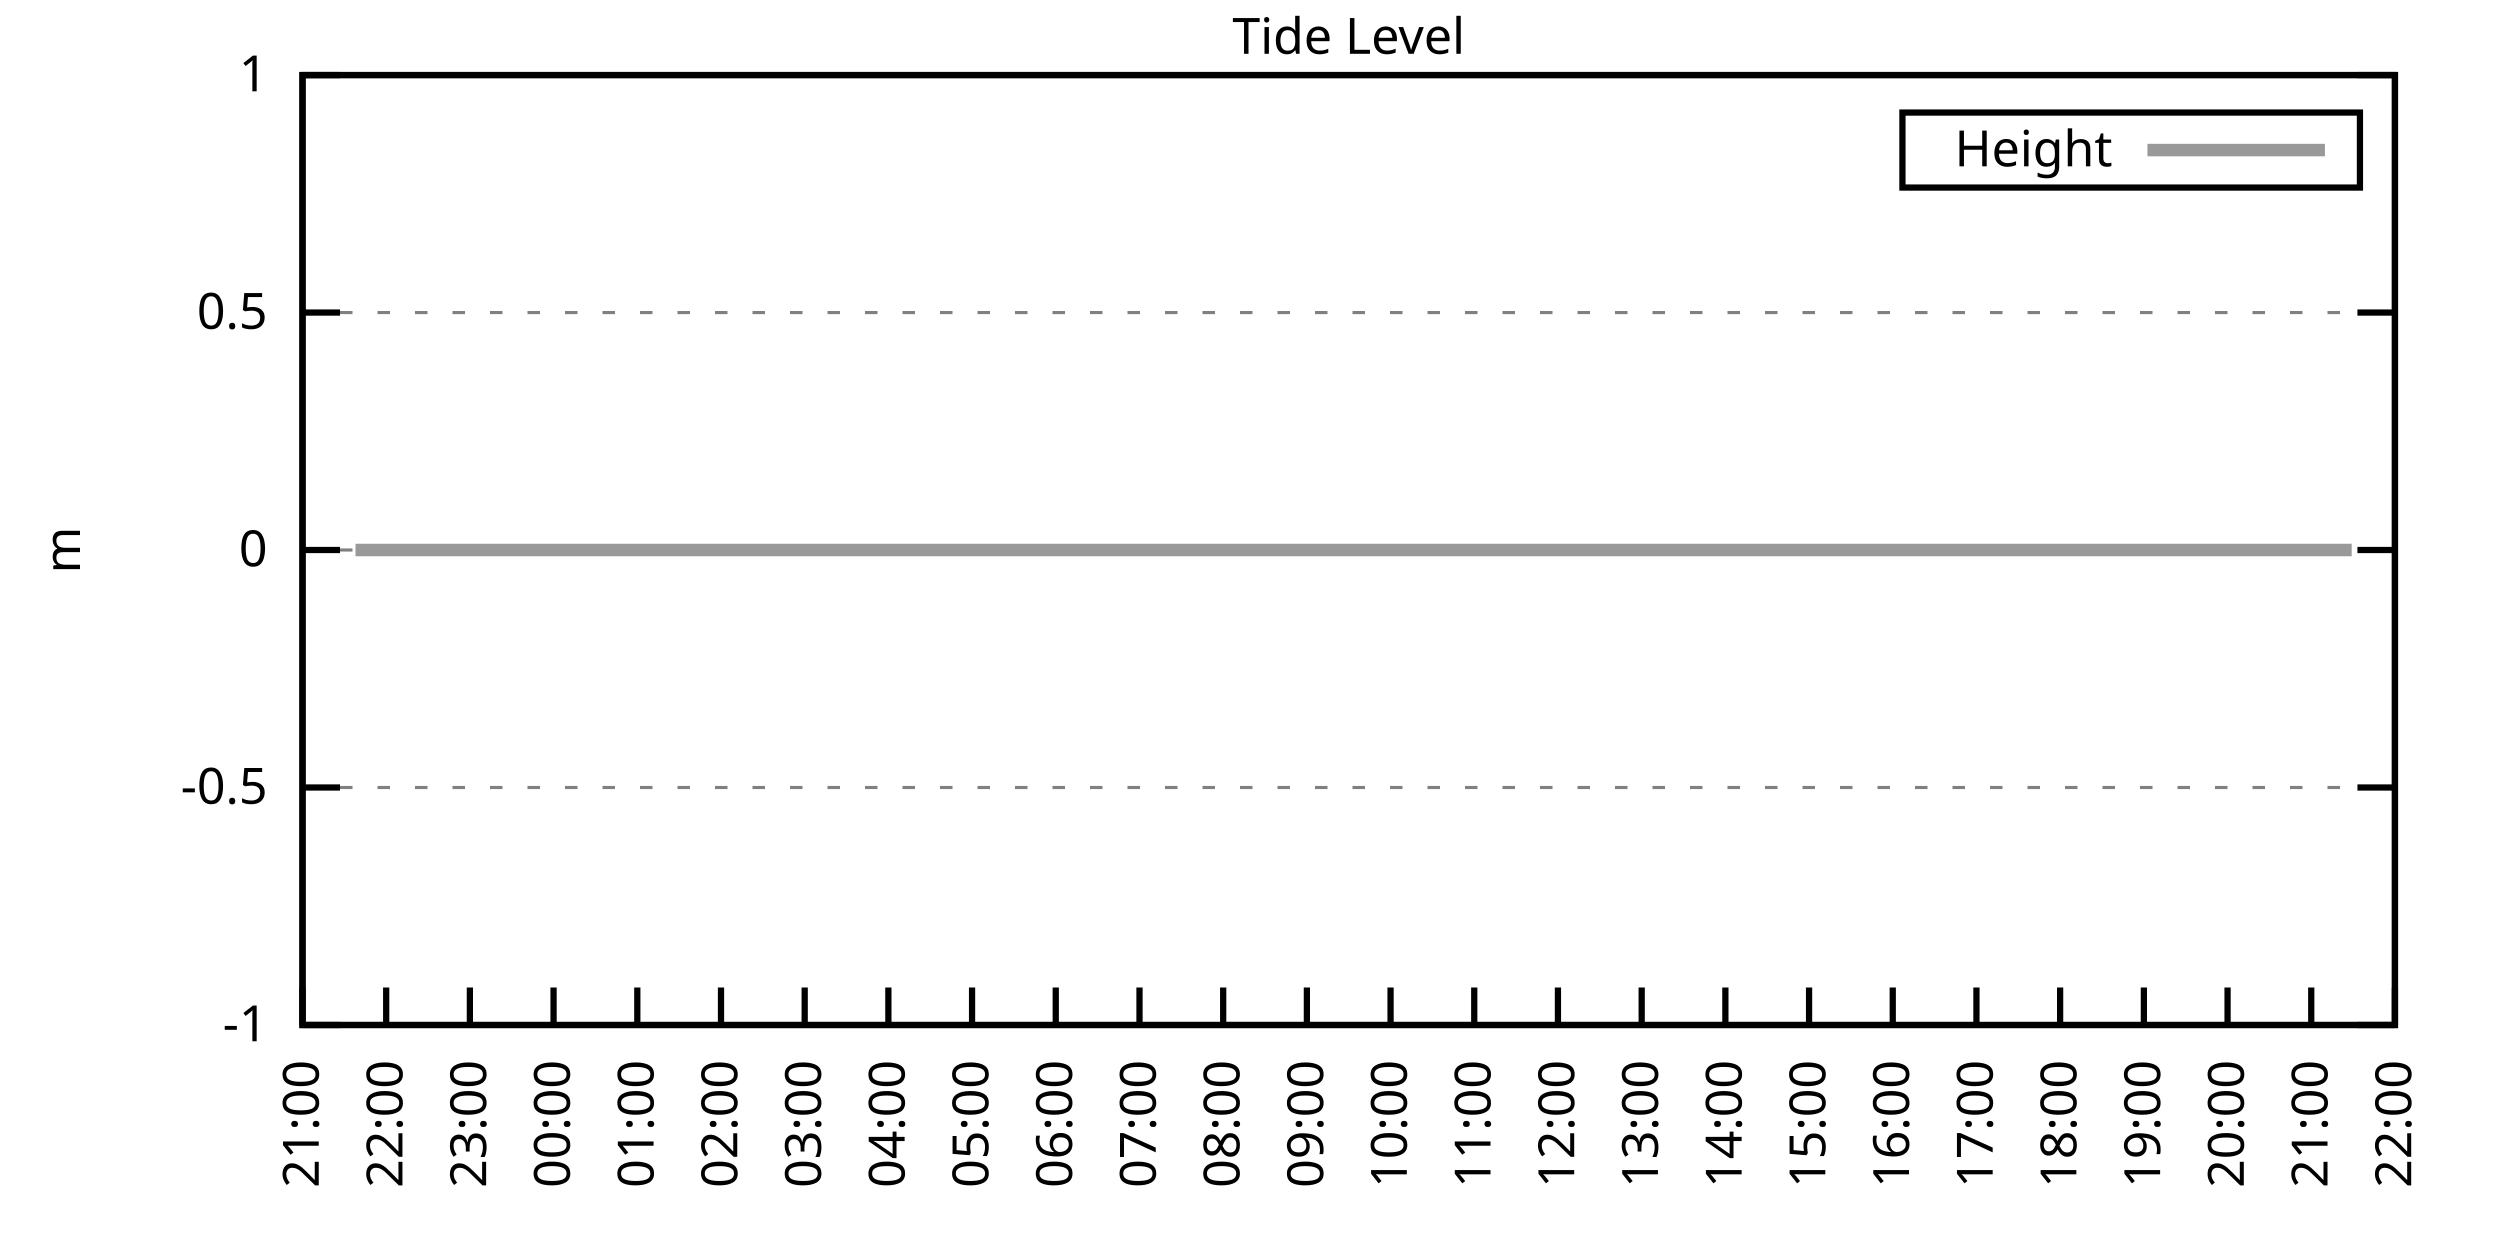
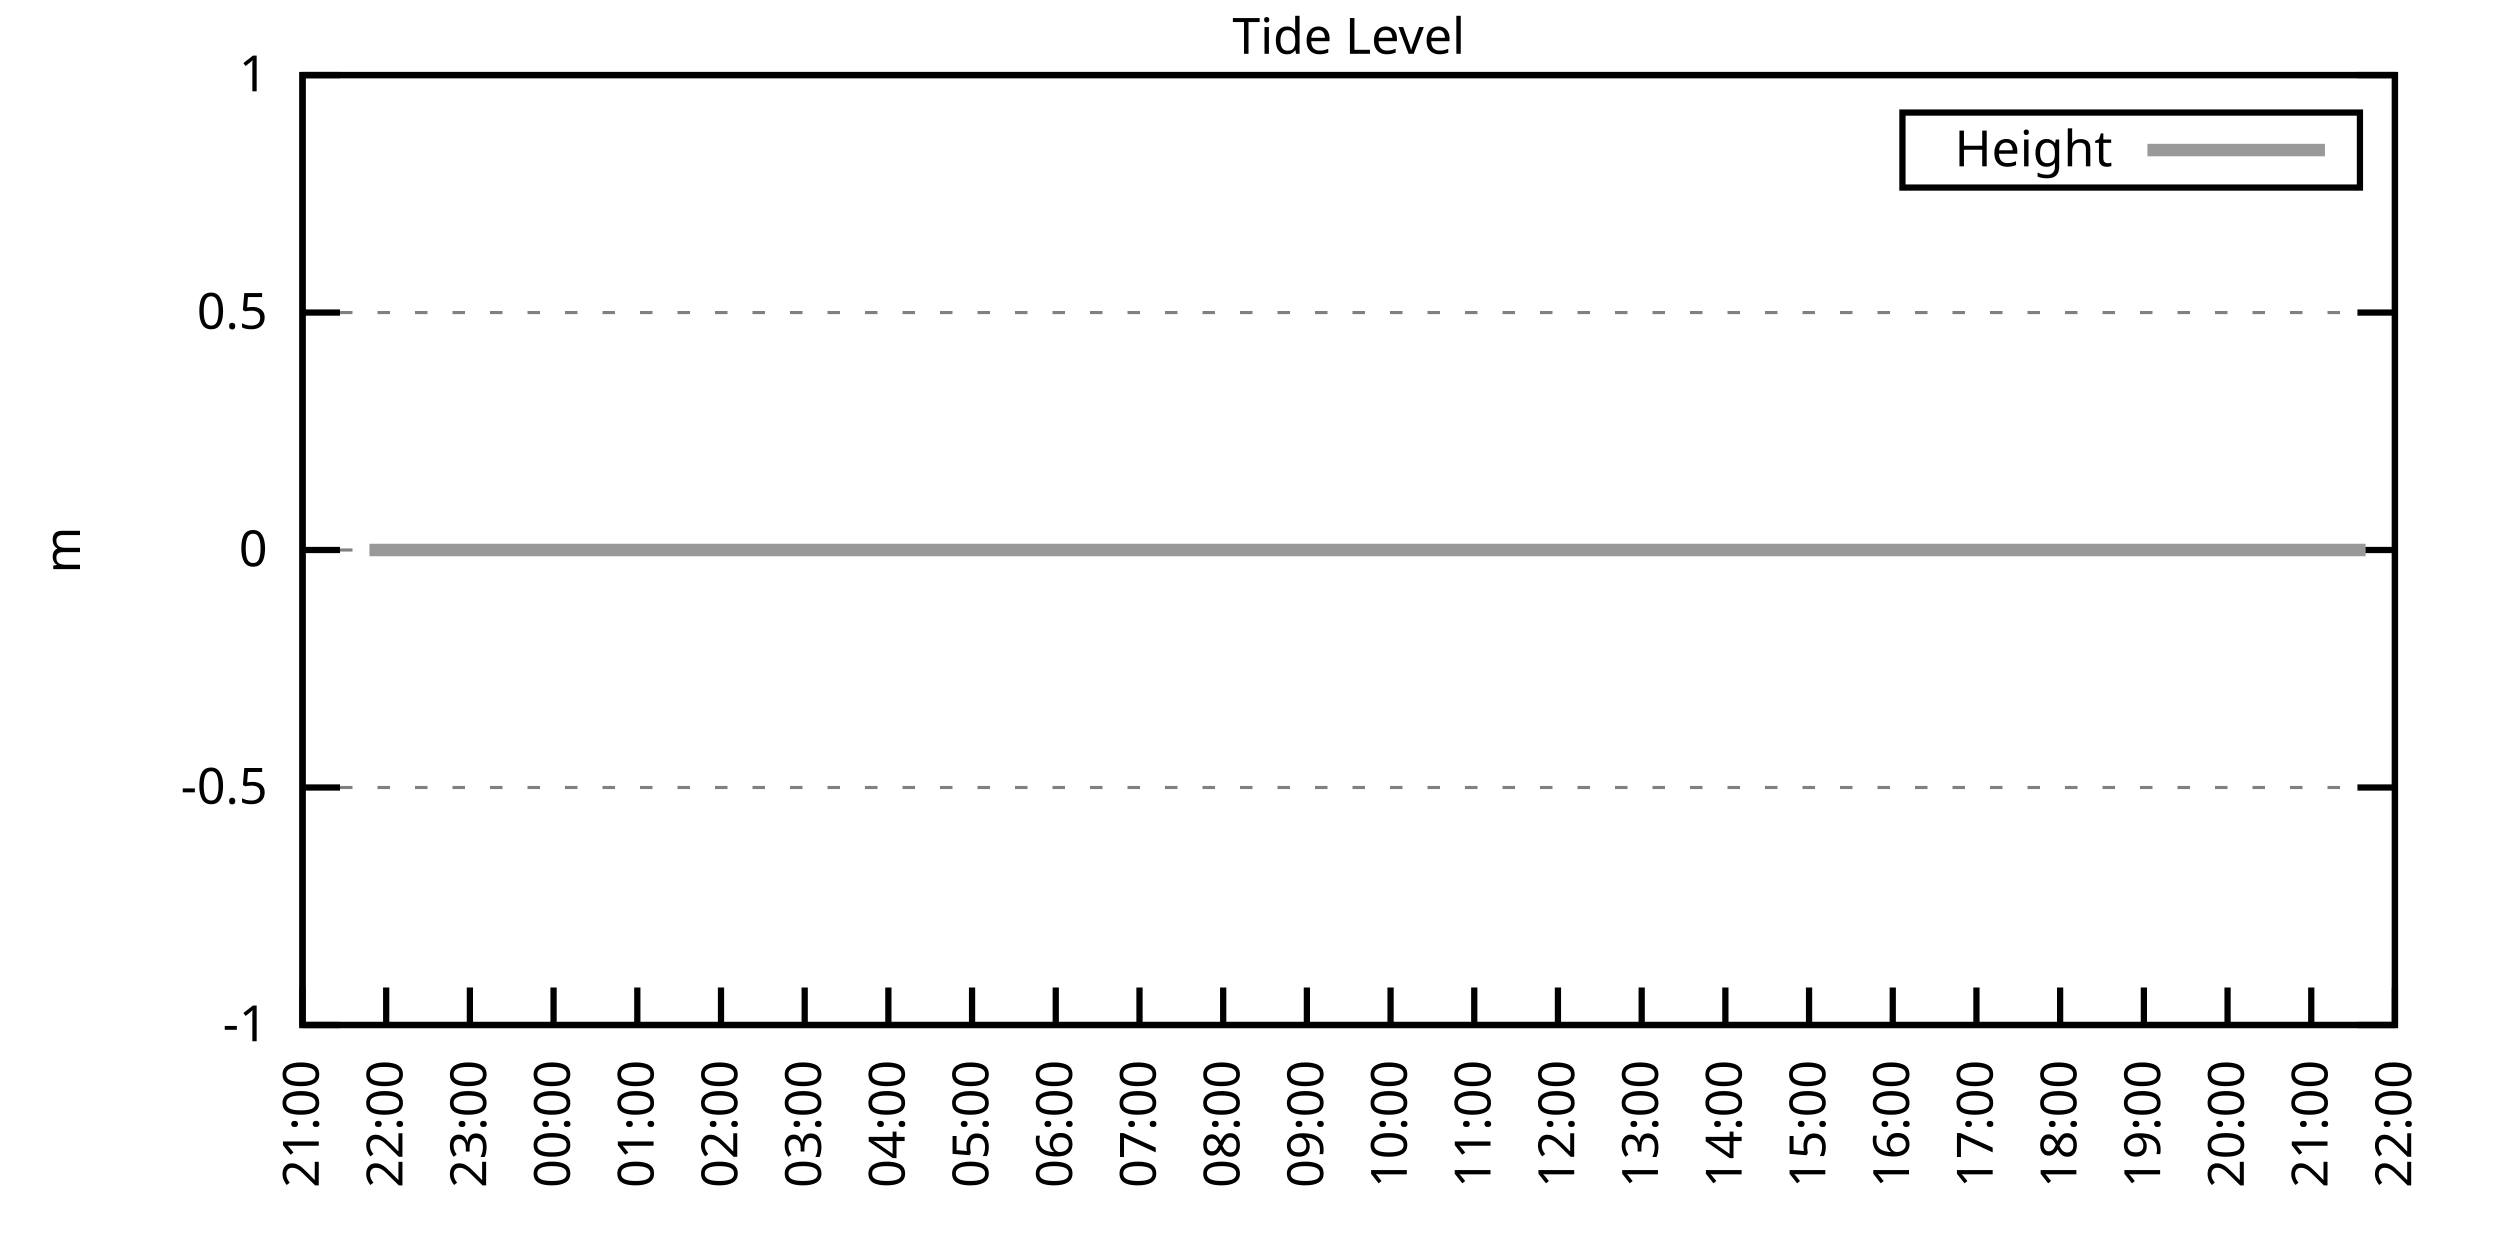
<svg xmlns="http://www.w3.org/2000/svg" xmlns:xlink="http://www.w3.org/1999/xlink" width="400" height="200" viewBox="0 0 400 200">
  <g id="gnuplot_canvas">
    <rect x="0" y="0" width="400" height="200" fill="none" />
    <defs>
      <circle id="gpDot" r="0.5" stroke-width="0.5" stroke="currentColor" />
      <path id="gpPt0" stroke-width="0.333" stroke="currentColor" d="M-1,0 h2 M0,-1 v2" />
      <path id="gpPt1" stroke-width="0.333" stroke="currentColor" d="M-1,-1 L1,1 M1,-1 L-1,1" />
      <path id="gpPt2" stroke-width="0.333" stroke="currentColor" d="M-1,0 L1,0 M0,-1 L0,1 M-1,-1 L1,1 M-1,1 L1,-1" />
      <rect id="gpPt3" stroke-width="0.333" stroke="currentColor" x="-1" y="-1" width="2" height="2" />
      <rect id="gpPt4" stroke-width="0.333" stroke="currentColor" fill="currentColor" x="-1" y="-1" width="2" height="2" />
      <circle id="gpPt5" stroke-width="0.333" stroke="currentColor" cx="0" cy="0" r="1" />
      <use xlink:href="#gpPt5" id="gpPt6" fill="currentColor" stroke="none" />
      <path id="gpPt7" stroke-width="0.333" stroke="currentColor" d="M0,-1.33 L-1.33,0.67 L1.33,0.67 z" />
      <use xlink:href="#gpPt7" id="gpPt8" fill="currentColor" stroke="none" />
      <use xlink:href="#gpPt7" id="gpPt9" stroke="currentColor" transform="rotate(180)" />
      <use xlink:href="#gpPt9" id="gpPt10" fill="currentColor" stroke="none" />
      <use xlink:href="#gpPt3" id="gpPt11" stroke="currentColor" transform="rotate(45)" />
      <use xlink:href="#gpPt11" id="gpPt12" fill="currentColor" stroke="none" />
      <path id="gpPt13" stroke-width="0.333" stroke="currentColor" d="M0,1.330 L1.265,0.411 L0.782,-1.067 L-0.782,-1.076 L-1.265,0.411 z" />
      <use xlink:href="#gpPt13" id="gpPt14" fill="currentColor" stroke="none" />
      <filter id="textbox" filterUnits="objectBoundingBox" x="0" y="0" height="1" width="1">
        <feFlood flood-color="white" flood-opacity="1" result="bgnd" />
        <feComposite in="SourceGraphic" in2="bgnd" operator="atop" />
      </filter>
      <filter id="greybox" filterUnits="objectBoundingBox" x="0" y="0" height="1" width="1">
        <feFlood flood-color="lightgrey" flood-opacity="1" result="grey" />
        <feComposite in="SourceGraphic" in2="grey" operator="atop" />
      </filter>
    </defs>
    <g fill="none" color="white" stroke="currentColor" stroke-width="1.00" stroke-linecap="butt" stroke-linejoin="miter">
</g>
    <g fill="none" color="black" stroke="currentColor" stroke-width="1.00" stroke-linecap="butt" stroke-linejoin="miter">
      <g stroke="none" shape-rendering="crispEdges">
        <polygon fill="rgb(255, 255, 255)" points="48.40,164.00 383.18,164.00 383.18,12.02 48.40,12.02 " />
      </g>
    </g>
    <g fill="none" color="black" stroke="currentColor" stroke-width="1.00" stroke-linecap="butt" stroke-linejoin="miter">
</g>
    <g fill="none" color="black" stroke="black" stroke-width="0.50" stroke-linecap="butt" stroke-linejoin="miter">
</g>
    <g fill="none" color="gray" stroke="currentColor" stroke-width="0.50" stroke-linecap="butt" stroke-linejoin="miter">
      <path stroke="gray" stroke-dasharray="2,4" class="gridline" d="M48.40,164.00 L383.19,164.00  " />
    </g>
    <g fill="none" color="gray" stroke="gray" stroke-width="1.00" stroke-linecap="butt" stroke-linejoin="miter">
</g>
    <g fill="none" color="black" stroke="currentColor" stroke-width="1.00" stroke-linecap="butt" stroke-linejoin="miter">
      <path stroke="black" d="M48.40,164.00 L54.40,164.00 M383.19,164.00 L377.19,164.00  " />
      <g transform="translate(42.80,166.60)" stroke="none" fill="black" font-family="Sans" font-size="8.00" text-anchor="end">
        <text>
          <tspan font-family="Sans">-1</tspan>
        </text>
      </g>
    </g>
    <g fill="none" color="black" stroke="currentColor" stroke-width="1.00" stroke-linecap="butt" stroke-linejoin="miter">
</g>
    <g fill="none" color="black" stroke="black" stroke-width="0.50" stroke-linecap="butt" stroke-linejoin="miter">
</g>
    <g fill="none" color="gray" stroke="currentColor" stroke-width="0.50" stroke-linecap="butt" stroke-linejoin="miter">
      <path stroke="gray" stroke-dasharray="2,4" class="gridline" d="M48.40,126.00 L383.19,126.00  " />
    </g>
    <g fill="none" color="gray" stroke="gray" stroke-width="1.00" stroke-linecap="butt" stroke-linejoin="miter">
</g>
    <g fill="none" color="black" stroke="currentColor" stroke-width="1.00" stroke-linecap="butt" stroke-linejoin="miter">
      <path stroke="black" d="M48.40,126.00 L54.40,126.00 M383.19,126.00 L377.19,126.00  " />
      <g transform="translate(42.80,128.60)" stroke="none" fill="black" font-family="Sans" font-size="8.00" text-anchor="end">
        <text>
          <tspan font-family="Sans">-0.5</tspan>
        </text>
      </g>
    </g>
    <g fill="none" color="black" stroke="currentColor" stroke-width="1.00" stroke-linecap="butt" stroke-linejoin="miter">
</g>
    <g fill="none" color="black" stroke="black" stroke-width="0.50" stroke-linecap="butt" stroke-linejoin="miter">
</g>
    <g fill="none" color="gray" stroke="currentColor" stroke-width="0.50" stroke-linecap="butt" stroke-linejoin="miter">
      <path stroke="gray" stroke-dasharray="2,4" class="gridline" d="M48.40,88.00 L383.19,88.00  " />
    </g>
    <g fill="none" color="gray" stroke="gray" stroke-width="1.00" stroke-linecap="butt" stroke-linejoin="miter">
</g>
    <g fill="none" color="black" stroke="currentColor" stroke-width="1.00" stroke-linecap="butt" stroke-linejoin="miter">
      <path stroke="black" d="M48.40,88.00 L54.40,88.00 M383.19,88.00 L377.19,88.00  " />
      <g transform="translate(42.80,90.60)" stroke="none" fill="black" font-family="Sans" font-size="8.00" text-anchor="end">
        <text>
          <tspan font-family="Sans"> 0</tspan>
        </text>
      </g>
    </g>
    <g fill="none" color="black" stroke="currentColor" stroke-width="1.00" stroke-linecap="butt" stroke-linejoin="miter">
</g>
    <g fill="none" color="black" stroke="black" stroke-width="0.50" stroke-linecap="butt" stroke-linejoin="miter">
</g>
    <g fill="none" color="gray" stroke="currentColor" stroke-width="0.50" stroke-linecap="butt" stroke-linejoin="miter">
      <path stroke="gray" stroke-dasharray="2,4" class="gridline" d="M48.40,50.01 L383.19,50.01  " />
    </g>
    <g fill="none" color="gray" stroke="gray" stroke-width="1.00" stroke-linecap="butt" stroke-linejoin="miter">
</g>
    <g fill="none" color="black" stroke="currentColor" stroke-width="1.00" stroke-linecap="butt" stroke-linejoin="miter">
      <path stroke="black" d="M48.40,50.01 L54.40,50.01 M383.19,50.01 L377.19,50.01  " />
      <g transform="translate(42.80,52.61)" stroke="none" fill="black" font-family="Sans" font-size="8.00" text-anchor="end">
        <text>
          <tspan font-family="Sans"> 0.5</tspan>
        </text>
      </g>
    </g>
    <g fill="none" color="black" stroke="currentColor" stroke-width="1.00" stroke-linecap="butt" stroke-linejoin="miter">
</g>
    <g fill="none" color="black" stroke="black" stroke-width="0.50" stroke-linecap="butt" stroke-linejoin="miter">
</g>
    <g fill="none" color="gray" stroke="currentColor" stroke-width="0.50" stroke-linecap="butt" stroke-linejoin="miter">
      <path stroke="gray" stroke-dasharray="2,4" class="gridline" d="M48.40,12.01 L383.19,12.01  " />
    </g>
    <g fill="none" color="gray" stroke="gray" stroke-width="1.00" stroke-linecap="butt" stroke-linejoin="miter">
</g>
    <g fill="none" color="black" stroke="currentColor" stroke-width="1.00" stroke-linecap="butt" stroke-linejoin="miter">
      <path stroke="black" d="M48.40,12.01 L54.40,12.01 M383.19,12.01 L377.19,12.01  " />
      <g transform="translate(42.80,14.61)" stroke="none" fill="black" font-family="Sans" font-size="8.00" text-anchor="end">
        <text>
          <tspan font-family="Sans"> 1</tspan>
        </text>
      </g>
    </g>
    <g fill="none" color="black" stroke="currentColor" stroke-width="1.00" stroke-linecap="butt" stroke-linejoin="miter">
      <path stroke="black" d="M48.40,164.00 L48.40,158.00  " />
      <g transform="translate(51.00,169.60) rotate(270.00)" stroke="none" fill="black" font-family="Sans" font-size="8.00" text-anchor="end">
        <text>
          <tspan font-family="Sans">21:00</tspan>
        </text>
      </g>
    </g>
    <g fill="none" color="black" stroke="currentColor" stroke-width="1.00" stroke-linecap="butt" stroke-linejoin="miter">
      <path stroke="black" d="M61.79,164.00 L61.79,158.00  " />
      <g transform="translate(64.39,169.60) rotate(270.00)" stroke="none" fill="black" font-family="Sans" font-size="8.00" text-anchor="end">
        <text>
          <tspan font-family="Sans">22:00</tspan>
        </text>
      </g>
    </g>
    <g fill="none" color="black" stroke="currentColor" stroke-width="1.00" stroke-linecap="butt" stroke-linejoin="miter">
      <path stroke="black" d="M75.18,164.00 L75.18,158.00  " />
      <g transform="translate(77.78,169.60) rotate(270.00)" stroke="none" fill="black" font-family="Sans" font-size="8.00" text-anchor="end">
        <text>
          <tspan font-family="Sans">23:00</tspan>
        </text>
      </g>
    </g>
    <g fill="none" color="black" stroke="currentColor" stroke-width="1.00" stroke-linecap="butt" stroke-linejoin="miter">
      <path stroke="black" d="M88.57,164.00 L88.57,158.00  " />
      <g transform="translate(91.17,169.60) rotate(270.00)" stroke="none" fill="black" font-family="Sans" font-size="8.00" text-anchor="end">
        <text>
          <tspan font-family="Sans">00:00</tspan>
        </text>
      </g>
    </g>
    <g fill="none" color="black" stroke="currentColor" stroke-width="1.00" stroke-linecap="butt" stroke-linejoin="miter">
      <path stroke="black" d="M101.97,164.00 L101.97,158.00  " />
      <g transform="translate(104.57,169.60) rotate(270.00)" stroke="none" fill="black" font-family="Sans" font-size="8.00" text-anchor="end">
        <text>
          <tspan font-family="Sans">01:00</tspan>
        </text>
      </g>
    </g>
    <g fill="none" color="black" stroke="currentColor" stroke-width="1.00" stroke-linecap="butt" stroke-linejoin="miter">
      <path stroke="black" d="M115.36,164.00 L115.36,158.00  " />
      <g transform="translate(117.96,169.60) rotate(270.00)" stroke="none" fill="black" font-family="Sans" font-size="8.00" text-anchor="end">
        <text>
          <tspan font-family="Sans">02:00</tspan>
        </text>
      </g>
    </g>
    <g fill="none" color="black" stroke="currentColor" stroke-width="1.00" stroke-linecap="butt" stroke-linejoin="miter">
      <path stroke="black" d="M128.75,164.00 L128.75,158.00  " />
      <g transform="translate(131.35,169.60) rotate(270.00)" stroke="none" fill="black" font-family="Sans" font-size="8.00" text-anchor="end">
        <text>
          <tspan font-family="Sans">03:00</tspan>
        </text>
      </g>
    </g>
    <g fill="none" color="black" stroke="currentColor" stroke-width="1.00" stroke-linecap="butt" stroke-linejoin="miter">
      <path stroke="black" d="M142.14,164.00 L142.14,158.00  " />
      <g transform="translate(144.74,169.60) rotate(270.00)" stroke="none" fill="black" font-family="Sans" font-size="8.00" text-anchor="end">
        <text>
          <tspan font-family="Sans">04:00</tspan>
        </text>
      </g>
    </g>
    <g fill="none" color="black" stroke="currentColor" stroke-width="1.00" stroke-linecap="butt" stroke-linejoin="miter">
      <path stroke="black" d="M155.53,164.00 L155.53,158.00  " />
      <g transform="translate(158.13,169.60) rotate(270.00)" stroke="none" fill="black" font-family="Sans" font-size="8.00" text-anchor="end">
        <text>
          <tspan font-family="Sans">05:00</tspan>
        </text>
      </g>
    </g>
    <g fill="none" color="black" stroke="currentColor" stroke-width="1.00" stroke-linecap="butt" stroke-linejoin="miter">
      <path stroke="black" d="M168.92,164.00 L168.92,158.00  " />
      <g transform="translate(171.52,169.60) rotate(270.00)" stroke="none" fill="black" font-family="Sans" font-size="8.00" text-anchor="end">
        <text>
          <tspan font-family="Sans">06:00</tspan>
        </text>
      </g>
    </g>
    <g fill="none" color="black" stroke="currentColor" stroke-width="1.00" stroke-linecap="butt" stroke-linejoin="miter">
      <path stroke="black" d="M182.32,164.00 L182.32,158.00  " />
      <g transform="translate(184.92,169.60) rotate(270.00)" stroke="none" fill="black" font-family="Sans" font-size="8.00" text-anchor="end">
        <text>
          <tspan font-family="Sans">07:00</tspan>
        </text>
      </g>
    </g>
    <g fill="none" color="black" stroke="currentColor" stroke-width="1.00" stroke-linecap="butt" stroke-linejoin="miter">
      <path stroke="black" d="M195.71,164.00 L195.71,158.00  " />
      <g transform="translate(198.31,169.60) rotate(270.00)" stroke="none" fill="black" font-family="Sans" font-size="8.00" text-anchor="end">
        <text>
          <tspan font-family="Sans">08:00</tspan>
        </text>
      </g>
    </g>
    <g fill="none" color="black" stroke="currentColor" stroke-width="1.00" stroke-linecap="butt" stroke-linejoin="miter">
      <path stroke="black" d="M209.10,164.00 L209.10,158.00  " />
      <g transform="translate(211.70,169.60) rotate(270.00)" stroke="none" fill="black" font-family="Sans" font-size="8.00" text-anchor="end">
        <text>
          <tspan font-family="Sans">09:00</tspan>
        </text>
      </g>
    </g>
    <g fill="none" color="black" stroke="currentColor" stroke-width="1.00" stroke-linecap="butt" stroke-linejoin="miter">
      <path stroke="black" d="M222.49,164.00 L222.49,158.00  " />
      <g transform="translate(225.09,169.60) rotate(270.00)" stroke="none" fill="black" font-family="Sans" font-size="8.00" text-anchor="end">
        <text>
          <tspan font-family="Sans">10:00</tspan>
        </text>
      </g>
    </g>
    <g fill="none" color="black" stroke="currentColor" stroke-width="1.00" stroke-linecap="butt" stroke-linejoin="miter">
      <path stroke="black" d="M235.88,164.00 L235.88,158.00  " />
      <g transform="translate(238.48,169.60) rotate(270.00)" stroke="none" fill="black" font-family="Sans" font-size="8.00" text-anchor="end">
        <text>
          <tspan font-family="Sans">11:00</tspan>
        </text>
      </g>
    </g>
    <g fill="none" color="black" stroke="currentColor" stroke-width="1.00" stroke-linecap="butt" stroke-linejoin="miter">
      <path stroke="black" d="M249.27,164.00 L249.27,158.00  " />
      <g transform="translate(251.87,169.60) rotate(270.00)" stroke="none" fill="black" font-family="Sans" font-size="8.00" text-anchor="end">
        <text>
          <tspan font-family="Sans">12:00</tspan>
        </text>
      </g>
    </g>
    <g fill="none" color="black" stroke="currentColor" stroke-width="1.00" stroke-linecap="butt" stroke-linejoin="miter">
      <path stroke="black" d="M262.67,164.00 L262.67,158.00  " />
      <g transform="translate(265.27,169.60) rotate(270.00)" stroke="none" fill="black" font-family="Sans" font-size="8.00" text-anchor="end">
        <text>
          <tspan font-family="Sans">13:00</tspan>
        </text>
      </g>
    </g>
    <g fill="none" color="black" stroke="currentColor" stroke-width="1.00" stroke-linecap="butt" stroke-linejoin="miter">
      <path stroke="black" d="M276.06,164.00 L276.06,158.00  " />
      <g transform="translate(278.66,169.60) rotate(270.00)" stroke="none" fill="black" font-family="Sans" font-size="8.00" text-anchor="end">
        <text>
          <tspan font-family="Sans">14:00</tspan>
        </text>
      </g>
    </g>
    <g fill="none" color="black" stroke="currentColor" stroke-width="1.00" stroke-linecap="butt" stroke-linejoin="miter">
      <path stroke="black" d="M289.45,164.00 L289.45,158.00  " />
      <g transform="translate(292.05,169.60) rotate(270.00)" stroke="none" fill="black" font-family="Sans" font-size="8.00" text-anchor="end">
        <text>
          <tspan font-family="Sans">15:00</tspan>
        </text>
      </g>
    </g>
    <g fill="none" color="black" stroke="currentColor" stroke-width="1.00" stroke-linecap="butt" stroke-linejoin="miter">
      <path stroke="black" d="M302.84,164.00 L302.84,158.00  " />
      <g transform="translate(305.44,169.60) rotate(270.00)" stroke="none" fill="black" font-family="Sans" font-size="8.00" text-anchor="end">
        <text>
          <tspan font-family="Sans">16:00</tspan>
        </text>
      </g>
    </g>
    <g fill="none" color="black" stroke="currentColor" stroke-width="1.00" stroke-linecap="butt" stroke-linejoin="miter">
      <path stroke="black" d="M316.23,164.00 L316.23,158.00  " />
      <g transform="translate(318.83,169.60) rotate(270.00)" stroke="none" fill="black" font-family="Sans" font-size="8.00" text-anchor="end">
        <text>
          <tspan font-family="Sans">17:00</tspan>
        </text>
      </g>
    </g>
    <g fill="none" color="black" stroke="currentColor" stroke-width="1.00" stroke-linecap="butt" stroke-linejoin="miter">
      <path stroke="black" d="M329.62,164.00 L329.62,158.00  " />
      <g transform="translate(332.22,169.60) rotate(270.00)" stroke="none" fill="black" font-family="Sans" font-size="8.00" text-anchor="end">
        <text>
          <tspan font-family="Sans">18:00</tspan>
        </text>
      </g>
    </g>
    <g fill="none" color="black" stroke="currentColor" stroke-width="1.00" stroke-linecap="butt" stroke-linejoin="miter">
      <path stroke="black" d="M343.02,164.00 L343.02,158.00  " />
      <g transform="translate(345.62,169.60) rotate(270.00)" stroke="none" fill="black" font-family="Sans" font-size="8.00" text-anchor="end">
        <text>
          <tspan font-family="Sans">19:00</tspan>
        </text>
      </g>
    </g>
    <g fill="none" color="black" stroke="currentColor" stroke-width="1.00" stroke-linecap="butt" stroke-linejoin="miter">
      <path stroke="black" d="M356.41,164.00 L356.41,158.00  " />
      <g transform="translate(359.01,169.60) rotate(270.00)" stroke="none" fill="black" font-family="Sans" font-size="8.00" text-anchor="end">
        <text>
          <tspan font-family="Sans">20:00</tspan>
        </text>
      </g>
    </g>
    <g fill="none" color="black" stroke="currentColor" stroke-width="1.00" stroke-linecap="butt" stroke-linejoin="miter">
      <path stroke="black" d="M369.80,164.00 L369.80,158.00  " />
      <g transform="translate(372.40,169.60) rotate(270.00)" stroke="none" fill="black" font-family="Sans" font-size="8.00" text-anchor="end">
        <text>
          <tspan font-family="Sans">21:00</tspan>
        </text>
      </g>
    </g>
    <g fill="none" color="black" stroke="currentColor" stroke-width="1.00" stroke-linecap="butt" stroke-linejoin="miter">
      <path stroke="black" d="M383.19,164.00 L383.19,158.00  " />
      <g transform="translate(385.79,169.60) rotate(270.00)" stroke="none" fill="black" font-family="Sans" font-size="8.00" text-anchor="end">
        <text>
          <tspan font-family="Sans">22:00</tspan>
        </text>
      </g>
    </g>
    <g fill="none" color="black" stroke="currentColor" stroke-width="1.00" stroke-linecap="butt" stroke-linejoin="miter">
</g>
    <g fill="none" color="black" stroke="currentColor" stroke-width="1.00" stroke-linecap="butt" stroke-linejoin="miter">
      <path stroke="black" d="M48.40,12.01 L48.40,164.00 L383.19,164.00 L383.19,12.01 L48.40,12.01 Z  " />
    </g>
    <g fill="none" color="black" stroke="currentColor" stroke-width="1.00" stroke-linecap="butt" stroke-linejoin="miter">
</g>
    <g fill="none" color="black" stroke="currentColor" stroke-width="1.00" stroke-linecap="butt" stroke-linejoin="miter">
      <path stroke="black" d="M304.39,30.01 L304.39,18.01 L377.59,18.01 L377.59,30.01 L304.39,30.01 Z  " />
    </g>
    <g id="Tide_level_plot_1">
      <g fill="none" color="white" stroke="black" stroke-width="2.00" stroke-linecap="butt" stroke-linejoin="miter">
</g>
      <g fill="none" color="black" stroke="currentColor" stroke-width="2.00" stroke-linecap="butt" stroke-linejoin="miter">
        <g transform="translate(337.99,26.61)" stroke="none" fill="black" font-family="Sans" font-size="8.00" text-anchor="end">
          <text>
            <tspan font-family="Sans">Height</tspan>
          </text>
        </g>
      </g>
      <g fill="none" color="black" stroke="currentColor" stroke-width="2.00" stroke-linecap="butt" stroke-linejoin="miter">
-         <path stroke="rgb(153, 153, 153)" d="M343.59,24.01 L371.99,24.01 M56.88,88.00 L59.11,88.00 L61.57,88.00 L63.80,88.00 L65.81,88.00 L68.04,88.00   L70.50,88.00 L72.50,88.00 L74.29,88.00 L76.97,88.00 L78.98,88.00 L81.43,88.00 L83.66,88.00 L85.90,88.00   L88.35,88.00 L90.36,88.00 L92.82,88.00 L94.82,88.00 L97.06,88.00 L99.06,88.00 L101.74,88.00 L103.53,88.00   L105.98,88.00 L108.44,88.00 L110.67,88.00 L112.46,88.00 L115.13,88.00 L117.37,88.00 L119.38,88.00 L121.83,88.00   L124.06,88.00 L126.07,88.00 L128.08,88.00 L130.54,88.00 L132.54,88.00 L135.00,88.00 L137.23,88.00 L139.69,88.00   L141.69,88.00 L143.93,88.00 L146.16,88.00 L148.17,88.00 L150.62,88.00 L152.63,88.00 L155.09,88.00 L157.54,88.00   L159.33,88.00 L161.78,88.00 L164.01,88.00 L166.25,88.00 L168.48,88.00 L170.93,88.00 L172.94,88.00 L175.17,88.00   L177.63,88.00 L179.86,88.00 L181.65,88.00 L184.10,88.00 L186.33,88.00 L188.57,88.00 L191.02,88.00 L193.03,88.00   L195.04,88.00 L197.49,88.00 L199.95,88.00 L201.96,88.00 L204.41,88.00 L206.64,88.00 L208.88,88.00 L210.88,88.00   L213.12,88.00 L215.35,88.00 L217.58,88.00 L219.81,88.00 L222.04,88.00 L224.05,88.00 L226.51,88.00 L228.74,88.00   L230.75,88.00 L233.43,88.00 L235.66,88.00 L237.67,88.00 L239.90,88.00 L242.13,88.00 L244.59,88.00 L246.82,88.00   L249.05,88.00 L251.28,88.00 L253.07,88.00 L255.52,88.00 L257.98,88.00 L260.21,88.00 L262.22,88.00 L264.45,88.00   L266.91,88.00 L269.14,88.00 L270.92,88.00 L273.38,88.00 L275.61,88.00 L278.07,88.00 L280.30,88.00 L282.31,88.00   L284.76,88.00 L286.77,88.00 L289.00,88.00 L291.46,88.00 L293.69,88.00 L295.70,88.00 L297.93,88.00 L300.16,88.00   L302.17,88.00 L304.63,88.00 L306.86,88.00 L309.09,88.00 L311.32,88.00 L313.55,88.00 L315.79,88.00 L317.79,88.00   L320.47,88.00 L322.48,88.00 L324.94,88.00 L326.72,88.00 L329.18,88.00 L331.41,88.00 L333.64,88.00 L335.87,88.00   L338.10,88.00 L340.34,88.00 L342.57,88.00 L344.80,88.00 L347.26,88.00 L349.26,88.00 L351.72,88.00 L353.73,88.00   L356.18,88.00 L358.42,88.00 L360.42,88.00 L362.66,88.00 L365.11,88.00 L367.12,88.00 L369.35,88.00 L371.81,88.00   L373.82,88.00 L376.27,88.00  " />
+         <path stroke="rgb(153, 153, 153)" d="M343.59,24.01 L371.99,24.01 M59.11,88.00 L61.57,88.00 L63.80,88.00 L65.81,88.00 L68.04,88.00 L70.50,88.00   L72.50,88.00 L74.29,88.00 L76.97,88.00 L78.98,88.00 L81.43,88.00 L83.66,88.00 L85.90,88.00 L88.35,88.00   L90.36,88.00 L92.82,88.00 L94.82,88.00 L97.06,88.00 L99.06,88.00 L101.74,88.00 L103.53,88.00 L105.98,88.00   L108.44,88.00 L110.67,88.00 L112.46,88.00 L115.13,88.00 L117.37,88.00 L119.38,88.00 L121.83,88.00 L124.06,88.00   L126.07,88.00 L128.08,88.00 L130.54,88.00 L132.54,88.00 L135.00,88.00 L137.23,88.00 L139.69,88.00 L141.69,88.00   L143.93,88.00 L146.16,88.00 L148.17,88.00 L150.62,88.00 L152.63,88.00 L155.09,88.00 L157.54,88.00 L159.33,88.00   L161.78,88.00 L164.01,88.00 L166.25,88.00 L168.48,88.00 L170.93,88.00 L172.94,88.00 L175.17,88.00 L177.63,88.00   L179.86,88.00 L181.65,88.00 L184.10,88.00 L186.33,88.00 L188.57,88.00 L191.02,88.00 L193.03,88.00 L195.04,88.00   L197.49,88.00 L199.95,88.00 L201.96,88.00 L204.41,88.00 L206.64,88.00 L208.88,88.00 L210.88,88.00 L213.12,88.00   L215.35,88.00 L217.58,88.00 L219.81,88.00 L222.04,88.00 L224.05,88.00 L226.51,88.00 L228.74,88.00 L230.75,88.00   L233.43,88.00 L235.66,88.00 L237.67,88.00 L239.90,88.00 L242.13,88.00 L244.59,88.00 L246.82,88.00 L249.05,88.00   L251.28,88.00 L253.07,88.00 L255.52,88.00 L257.98,88.00 L260.21,88.00 L262.22,88.00 L264.45,88.00 L266.91,88.00   L269.14,88.00 L270.92,88.00 L273.38,88.00 L275.61,88.00 L278.07,88.00 L280.30,88.00 L282.31,88.00 L284.76,88.00   L286.77,88.00 L289.00,88.00 L291.46,88.00 L293.69,88.00 L295.70,88.00 L297.93,88.00 L300.16,88.00 L302.17,88.00   L304.63,88.00 L306.86,88.00 L309.09,88.00 L311.32,88.00 L313.55,88.00 L315.79,88.00 L317.79,88.00 L320.47,88.00   L322.48,88.00 L324.94,88.00 L326.72,88.00 L329.18,88.00 L331.41,88.00 L333.64,88.00 L335.87,88.00 L338.10,88.00   L340.34,88.00 L342.57,88.00 L344.80,88.00 L347.26,88.00 L349.26,88.00 L351.72,88.00 L353.73,88.00 L356.18,88.00   L358.42,88.00 L360.42,88.00 L362.66,88.00 L365.11,88.00 L367.12,88.00 L369.35,88.00 L371.81,88.00 L373.82,88.00   L376.27,88.00 L378.50,88.00  " />
      </g>
    </g>
    <g fill="none" color="black" stroke="currentColor" stroke-width="2.00" stroke-linecap="butt" stroke-linejoin="miter">
</g>
    <g fill="none" color="black" stroke="black" stroke-width="1.00" stroke-linecap="butt" stroke-linejoin="miter">
</g>
    <g fill="none" color="black" stroke="currentColor" stroke-width="1.00" stroke-linecap="butt" stroke-linejoin="miter">
      <path stroke="black" d="M48.40,12.01 L48.40,164.00 L383.19,164.00 L383.19,12.01 L48.40,12.01 Z  " />
      <g transform="translate(12.80,88.01) rotate(270.00)" stroke="none" fill="black" font-family="Sans" font-size="8.00" text-anchor="middle">
        <text>
          <tspan font-family="Sans">m</tspan>
        </text>
      </g>
    </g>
    <g fill="none" color="black" stroke="currentColor" stroke-width="1.00" stroke-linecap="butt" stroke-linejoin="miter">
</g>
    <g fill="none" color="black" stroke="currentColor" stroke-width="1.00" stroke-linecap="butt" stroke-linejoin="miter">
      <g transform="translate(215.79,8.61)" stroke="none" fill="black" font-family="Sans" font-size="8.00" text-anchor="middle">
        <text>
          <tspan font-family="Sans">Tide Level</tspan>
        </text>
      </g>
    </g>
    <g fill="none" color="black" stroke="currentColor" stroke-width="1.00" stroke-linecap="butt" stroke-linejoin="miter">
</g>
  </g>
</svg>
